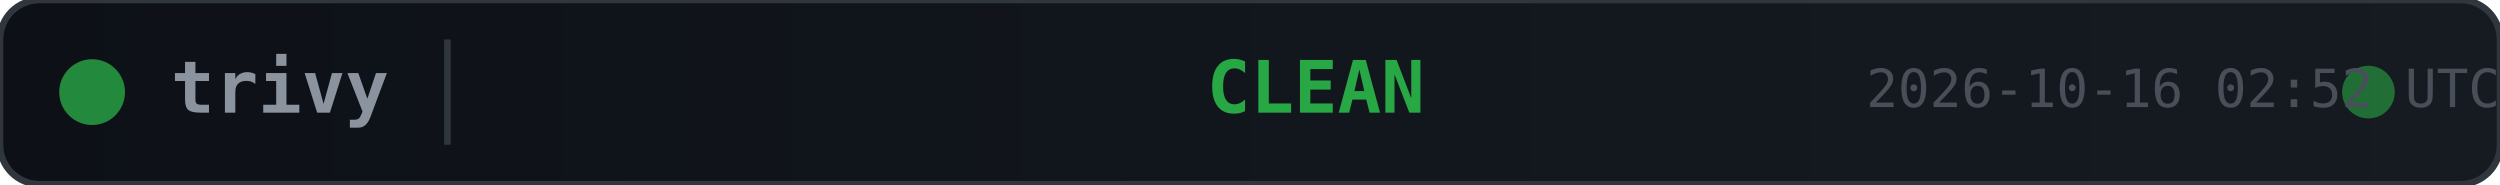
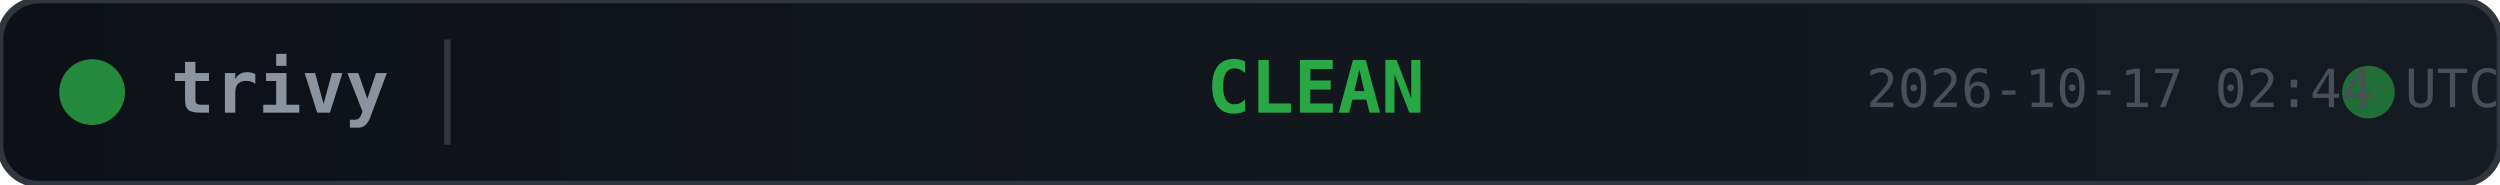
<svg xmlns="http://www.w3.org/2000/svg" width="380" height="28">
  <defs>
    <linearGradient id="bg" x1="0" y1="0" x2="1" y2="0">
      <stop offset="0%" stop-color="#0d1117" />
      <stop offset="100%" stop-color="#161b22" />
    </linearGradient>
  </defs>
  <rect width="380" height="28" rx="6" fill="url(#bg)" stroke="#30363d" stroke-width="1" />
  <circle cx="14" cy="14" r="5" fill="#28a745" opacity="0.8">
    <animate attributeName="opacity" values="0.8;0.4;0.8" dur="2s" repeatCount="indefinite" />
  </circle>
  <text x="26" y="14" fill="#8b949e" font-family="monospace" font-size="11" font-weight="600" dominant-baseline="middle">trivy</text>
  <line x1="68" y1="6" x2="68" y2="22" stroke="#30363d" stroke-width="1" />
  <text x="200" y="14" fill="#28a745" font-family="monospace" font-size="11" font-weight="700" text-anchor="middle" dominant-baseline="middle">CLEAN</text>
  <circle cx="360" cy="14" r="4" fill="#28a745" opacity="0.6">
    <animate attributeName="r" values="4;6;4" dur="1.5s" repeatCount="indefinite" />
    <animate attributeName="opacity" values="0.6;0.2;0.6" dur="1.5s" repeatCount="indefinite" />
  </circle>
-   <text x="380" y="14" fill="#484f58" font-family="monospace" font-size="8" text-anchor="end" dominant-baseline="middle">2026-10-16 02:52 UTC</text>
+   <text x="380" y="14" fill="#484f58" font-family="monospace" font-size="8" text-anchor="end" dominant-baseline="middle">2026-10-17 02:44 UTC</text>
</svg>
